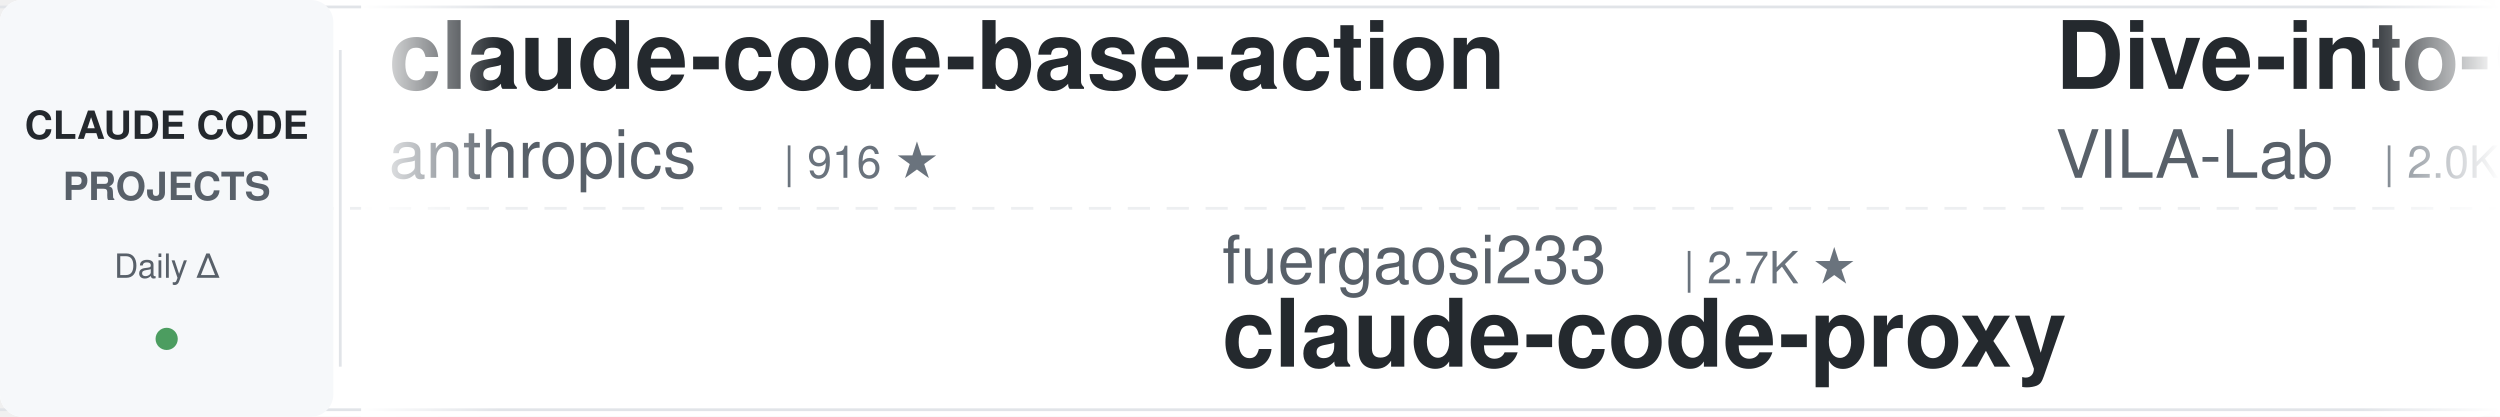
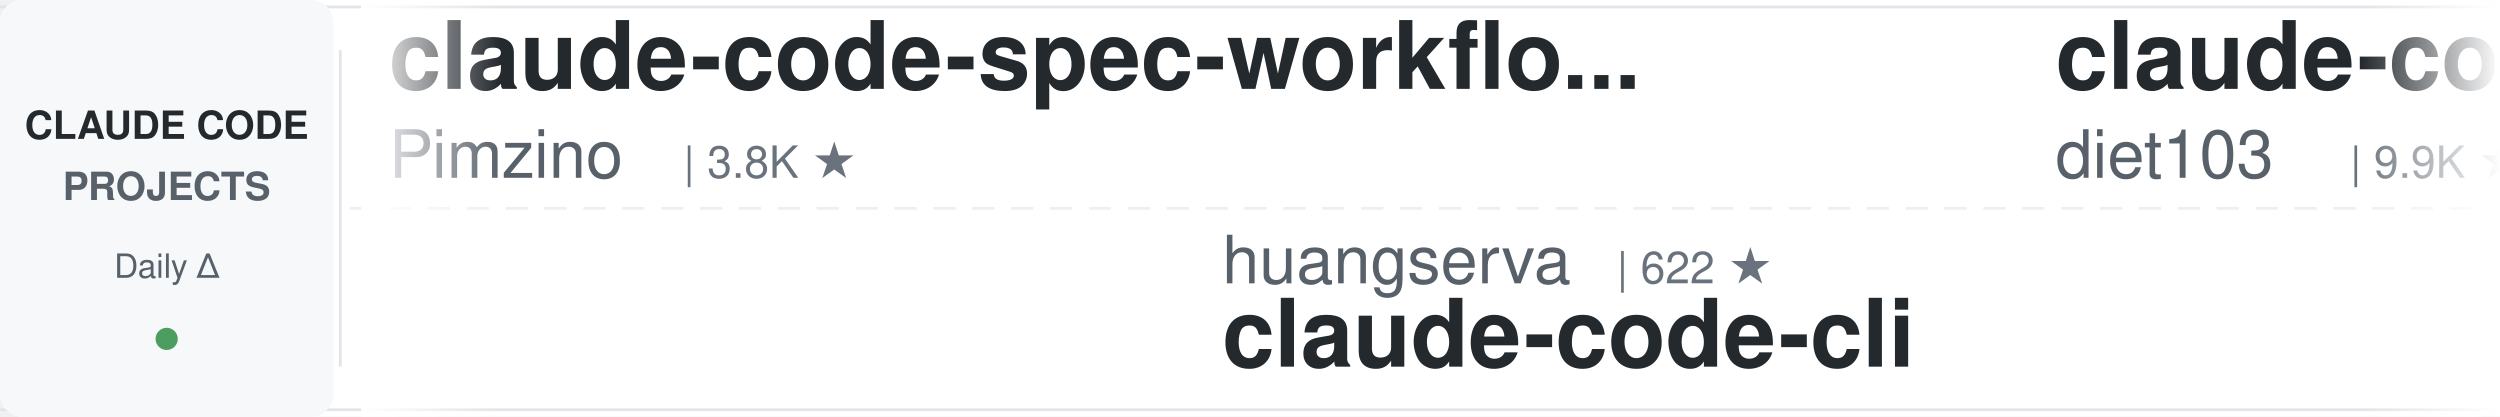
<svg xmlns="http://www.w3.org/2000/svg" width="900" height="150">
  <defs>
    <linearGradient id="leftFade" x1="0%" y1="0%" x2="100%" y2="0%">
      <stop offset="0%" style="stop-color:#ffffff;stop-opacity:1" />
      <stop offset="100%" style="stop-color:#ffffff;stop-opacity:0" />
    </linearGradient>
    <linearGradient id="rightFade" x1="0%" y1="0%" x2="100%" y2="0%">
      <stop offset="0%" style="stop-color:#ffffff;stop-opacity:0" />
      <stop offset="100%" style="stop-color:#ffffff;stop-opacity:1" />
    </linearGradient>
  </defs>
  <rect width="900" height="150" fill="#ffffff" rx="8" />
  <rect x="0" y="2" width="900" height="1" fill="#e1e4e8" />
  <rect x="0" y="147" width="900" height="1" fill="#e1e4e8" />
  <line x1="0" y1="75" x2="900" y2="75" stroke="#e1e4e8" stroke-width="1" stroke-dasharray="8 6" opacity="0.6" />
  <rect x="0" y="0" width="120" height="150" fill="#f6f8fa" rx="8" />
  <text x="60" y="50" font-family="-apple-system, BlinkMacSystemFont, 'Segoe UI', Helvetica, Arial, sans-serif" font-size="14" font-weight="600" fill="#24292e" text-anchor="middle">CLAUDE CODE</text>
  <text x="60" y="72" font-family="-apple-system, BlinkMacSystemFont, 'Segoe UI', Helvetica, Arial, sans-serif" font-size="14" font-weight="600" fill="#586069" text-anchor="middle">PROJECTS</text>
  <text x="60" y="100" font-family="-apple-system, BlinkMacSystemFont, 'Segoe UI', Helvetica, Arial, sans-serif" font-size="12" font-weight="500" fill="#586069" text-anchor="middle">Daily Δ</text>
  <circle cx="60" cy="122" r="4" fill="#22863a" opacity="0.8" />
  <rect x="122" y="18" width="1" height="114" fill="#e1e4e8" />
  <clipPath id="tickerClip">
    <rect x="130" y="0" width="770" height="150" />
  </clipPath>
  <g clip-path="url(#tickerClip)">
    <g id="tickerItems">
      <animateTransform attributeName="transform" attributeType="XML" type="translate" from="0 0" to="-3000 0" dur="54s" repeatCount="indefinite" />
      <g transform="translate(0, 0)">
-         <text x="140" y="32" font-family="-apple-system, BlinkMacSystemFont, 'Segoe UI', Helvetica, Arial, sans-serif" font-size="34" font-weight="600" fill="#24292e">claude-code-base-action</text>
-         <text x="140" y="64" font-family="-apple-system, BlinkMacSystemFont, 'Segoe UI', Helvetica, Arial, sans-serif" font-size="24" font-weight="400" fill="#586069">anthropics</text>
-         <text x="282" y="64" font-family="-apple-system, BlinkMacSystemFont, 'Segoe UI', Helvetica, Arial, sans-serif" font-size="16" font-weight="500" fill="#6a737d">| 916 ★</text>
+         <text x="140" y="32" font-family="-apple-system, BlinkMacSystemFont, 'Segoe UI', Helvetica, Arial, sans-serif" font-size="34" font-weight="600" fill="#24292e">claude-code-spec-workflo...</text>
+         <text x="140" y="64" font-family="-apple-system, BlinkMacSystemFont, 'Segoe UI', Helvetica, Arial, sans-serif" font-size="24" font-weight="400" fill="#586069">Pimzino</text>
+         <text x="246" y="64" font-family="-apple-system, BlinkMacSystemFont, 'Segoe UI', Helvetica, Arial, sans-serif" font-size="16" font-weight="500" fill="#6a737d">| 3.8K ★</text>
      </g>
      <g transform="translate(300, 0)">
-         <text x="140" y="102" font-family="-apple-system, BlinkMacSystemFont, 'Segoe UI', Helvetica, Arial, sans-serif" font-size="24" font-weight="400" fill="#586069">fuergaosi233</text>
-         <text x="306" y="102" font-family="-apple-system, BlinkMacSystemFont, 'Segoe UI', Helvetica, Arial, sans-serif" font-size="16" font-weight="500" fill="#6a737d">| 2.7K ★</text>
-         <text x="140" y="132" font-family="-apple-system, BlinkMacSystemFont, 'Segoe UI', Helvetica, Arial, sans-serif" font-size="34" font-weight="600" fill="#24292e">claude-code-proxy</text>
+         <text x="140" y="102" font-family="-apple-system, BlinkMacSystemFont, 'Segoe UI', Helvetica, Arial, sans-serif" font-size="24" font-weight="400" fill="#586069">huangserva</text>
+         <text x="282" y="102" font-family="-apple-system, BlinkMacSystemFont, 'Segoe UI', Helvetica, Arial, sans-serif" font-size="16" font-weight="500" fill="#6a737d">| 622 ★</text>
+         <text x="140" y="132" font-family="-apple-system, BlinkMacSystemFont, 'Segoe UI', Helvetica, Arial, sans-serif" font-size="34" font-weight="600" fill="#24292e">claude-code-cli</text>
      </g>
      <g transform="translate(600, 0)">
-         <text x="140" y="32" font-family="-apple-system, BlinkMacSystemFont, 'Segoe UI', Helvetica, Arial, sans-serif" font-size="34" font-weight="600" fill="#24292e">Dive-into-Claude-Code</text>
-         <text x="140" y="64" font-family="-apple-system, BlinkMacSystemFont, 'Segoe UI', Helvetica, Arial, sans-serif" font-size="24" font-weight="400" fill="#586069">VILA-Lab</text>
-         <text x="258" y="64" font-family="-apple-system, BlinkMacSystemFont, 'Segoe UI', Helvetica, Arial, sans-serif" font-size="16" font-weight="500" fill="#6a737d">| 2.0K ★</text>
+         <text x="140" y="32" font-family="-apple-system, BlinkMacSystemFont, 'Segoe UI', Helvetica, Arial, sans-serif" font-size="34" font-weight="600" fill="#24292e">claude-code-infrastructu...</text>
+         <text x="140" y="64" font-family="-apple-system, BlinkMacSystemFont, 'Segoe UI', Helvetica, Arial, sans-serif" font-size="24" font-weight="400" fill="#586069">diet103</text>
+         <text x="246" y="64" font-family="-apple-system, BlinkMacSystemFont, 'Segoe UI', Helvetica, Arial, sans-serif" font-size="16" font-weight="500" fill="#6a737d">| 9.9K ★</text>
      </g>
      <g transform="translate(900, 0)">
-         <text x="140" y="102" font-family="-apple-system, BlinkMacSystemFont, 'Segoe UI', Helvetica, Arial, sans-serif" font-size="24" font-weight="400" fill="#586069">krusemediallc</text>
-         <text x="318" y="102" font-family="-apple-system, BlinkMacSystemFont, 'Segoe UI', Helvetica, Arial, sans-serif" font-size="16" font-weight="500" fill="#6a737d">| 1.0K ★</text>
-         <text x="140" y="132" font-family="-apple-system, BlinkMacSystemFont, 'Segoe UI', Helvetica, Arial, sans-serif" font-size="34" font-weight="600" fill="#24292e">arcads-claude-code</text>
+         <text x="140" y="102" font-family="-apple-system, BlinkMacSystemFont, 'Segoe UI', Helvetica, Arial, sans-serif" font-size="24" font-weight="400" fill="#586069">ykdojo</text>
+         <text x="234" y="102" font-family="-apple-system, BlinkMacSystemFont, 'Segoe UI', Helvetica, Arial, sans-serif" font-size="16" font-weight="500" fill="#6a737d">| 9.4K ★</text>
+         <text x="140" y="132" font-family="-apple-system, BlinkMacSystemFont, 'Segoe UI', Helvetica, Arial, sans-serif" font-size="34" font-weight="600" fill="#24292e">claude-code-tips</text>
      </g>
      <g transform="translate(1200, 0)">
-         <text x="140" y="32" font-family="-apple-system, BlinkMacSystemFont, 'Segoe UI', Helvetica, Arial, sans-serif" font-size="34" font-weight="600" fill="#24292e">Claude-Code-Usage-Monito...</text>
-         <text x="140" y="64" font-family="-apple-system, BlinkMacSystemFont, 'Segoe UI', Helvetica, Arial, sans-serif" font-size="24" font-weight="400" fill="#586069">Maciek-roboblog</text>
-         <text x="342" y="64" font-family="-apple-system, BlinkMacSystemFont, 'Segoe UI', Helvetica, Arial, sans-serif" font-size="16" font-weight="500" fill="#6a737d">| 8.5K ★</text>
+         <text x="140" y="32" font-family="-apple-system, BlinkMacSystemFont, 'Segoe UI', Helvetica, Arial, sans-serif" font-size="34" font-weight="600" fill="#24292e">awesome-claude-code</text>
+         <text x="140" y="64" font-family="-apple-system, BlinkMacSystemFont, 'Segoe UI', Helvetica, Arial, sans-serif" font-size="24" font-weight="400" fill="#586069">jqueryscript</text>
+         <text x="306" y="64" font-family="-apple-system, BlinkMacSystemFont, 'Segoe UI', Helvetica, Arial, sans-serif" font-size="16" font-weight="500" fill="#6a737d">| 471 ★</text>
      </g>
      <g transform="translate(1500, 0)">
-         <text x="140" y="102" font-family="-apple-system, BlinkMacSystemFont, 'Segoe UI', Helvetica, Arial, sans-serif" font-size="24" font-weight="400" fill="#586069">luyao618</text>
-         <text x="258" y="102" font-family="-apple-system, BlinkMacSystemFont, 'Segoe UI', Helvetica, Arial, sans-serif" font-size="16" font-weight="500" fill="#6a737d">| 1.6K ★</text>
-         <text x="140" y="132" font-family="-apple-system, BlinkMacSystemFont, 'Segoe UI', Helvetica, Arial, sans-serif" font-size="34" font-weight="600" fill="#24292e">Claude-Code-Source-Study</text>
+         <text x="140" y="102" font-family="-apple-system, BlinkMacSystemFont, 'Segoe UI', Helvetica, Arial, sans-serif" font-size="24" font-weight="400" fill="#586069">wanshuiyin</text>
+         <text x="282" y="102" font-family="-apple-system, BlinkMacSystemFont, 'Segoe UI', Helvetica, Arial, sans-serif" font-size="16" font-weight="500" fill="#6a737d">| 13.6K ★</text>
+         <text x="140" y="132" font-family="-apple-system, BlinkMacSystemFont, 'Segoe UI', Helvetica, Arial, sans-serif" font-size="34" font-weight="600" fill="#24292e">Auto-claude-code-researc...</text>
      </g>
      <g transform="translate(1800, 0)">
+         <text x="140" y="32" font-family="-apple-system, BlinkMacSystemFont, 'Segoe UI', Helvetica, Arial, sans-serif" font-size="34" font-weight="600" fill="#24292e">claude-code-guide</text>
+         <text x="140" y="64" font-family="-apple-system, BlinkMacSystemFont, 'Segoe UI', Helvetica, Arial, sans-serif" font-size="24" font-weight="400" fill="#586069">zebbern</text>
+         <text x="246" y="64" font-family="-apple-system, BlinkMacSystemFont, 'Segoe UI', Helvetica, Arial, sans-serif" font-size="16" font-weight="500" fill="#6a737d">| 4.4K ★</text>
+       </g>
+       <g transform="translate(2100, 0)">
+         <text x="140" y="102" font-family="-apple-system, BlinkMacSystemFont, 'Segoe UI', Helvetica, Arial, sans-serif" font-size="24" font-weight="400" fill="#586069">multica-ai</text>
+         <text x="282" y="102" font-family="-apple-system, BlinkMacSystemFont, 'Segoe UI', Helvetica, Arial, sans-serif" font-size="16" font-weight="500" fill="#6a737d">| 194.5K ★</text>
+         <text x="140" y="132" font-family="-apple-system, BlinkMacSystemFont, 'Segoe UI', Helvetica, Arial, sans-serif" font-size="34" font-weight="600" fill="#24292e">andrej-karpathy-skills</text>
+       </g>
+       <g transform="translate(2400, 0)">
        <text x="140" y="32" font-family="-apple-system, BlinkMacSystemFont, 'Segoe UI', Helvetica, Arial, sans-serif" font-size="34" font-weight="600" fill="#24292e">claude-code-router</text>
        <text x="140" y="64" font-family="-apple-system, BlinkMacSystemFont, 'Segoe UI', Helvetica, Arial, sans-serif" font-size="24" font-weight="400" fill="#586069">musistudio</text>
        <text x="282" y="64" font-family="-apple-system, BlinkMacSystemFont, 'Segoe UI', Helvetica, Arial, sans-serif" font-size="16" font-weight="500" fill="#6a737d">| 35.9K ★</text>
      </g>
-       <g transform="translate(2100, 0)">
-         <text x="140" y="102" font-family="-apple-system, BlinkMacSystemFont, 'Segoe UI', Helvetica, Arial, sans-serif" font-size="24" font-weight="400" fill="#586069">carlvellotti</text>
-         <text x="306" y="102" font-family="-apple-system, BlinkMacSystemFont, 'Segoe UI', Helvetica, Arial, sans-serif" font-size="16" font-weight="500" fill="#6a737d">| 2.1K ★</text>
-         <text x="140" y="132" font-family="-apple-system, BlinkMacSystemFont, 'Segoe UI', Helvetica, Arial, sans-serif" font-size="34" font-weight="600" fill="#24292e">claude-code-pm-course</text>
-       </g>
-       <g transform="translate(2400, 0)">
-         <text x="140" y="32" font-family="-apple-system, BlinkMacSystemFont, 'Segoe UI', Helvetica, Arial, sans-serif" font-size="34" font-weight="600" fill="#24292e">claude-code-plugins-plus...</text>
-         <text x="140" y="64" font-family="-apple-system, BlinkMacSystemFont, 'Segoe UI', Helvetica, Arial, sans-serif" font-size="24" font-weight="400" fill="#586069">jeremylongshore</text>
-         <text x="342" y="64" font-family="-apple-system, BlinkMacSystemFont, 'Segoe UI', Helvetica, Arial, sans-serif" font-size="16" font-weight="500" fill="#6a737d">| 2.5K ★</text>
-       </g>
      <g transform="translate(2700, 0)">
-         <text x="140" y="102" font-family="-apple-system, BlinkMacSystemFont, 'Segoe UI', Helvetica, Arial, sans-serif" font-size="24" font-weight="400" fill="#586069">frankbria</text>
-         <text x="270" y="102" font-family="-apple-system, BlinkMacSystemFont, 'Segoe UI', Helvetica, Arial, sans-serif" font-size="16" font-weight="500" fill="#6a737d">| 9.6K ★</text>
-         <text x="140" y="132" font-family="-apple-system, BlinkMacSystemFont, 'Segoe UI', Helvetica, Arial, sans-serif" font-size="34" font-weight="600" fill="#24292e">ralph-claude-code</text>
+         <text x="140" y="102" font-family="-apple-system, BlinkMacSystemFont, 'Segoe UI', Helvetica, Arial, sans-serif" font-size="24" font-weight="400" fill="#586069">anthropics</text>
+         <text x="282" y="102" font-family="-apple-system, BlinkMacSystemFont, 'Segoe UI', Helvetica, Arial, sans-serif" font-size="16" font-weight="500" fill="#6a737d">| 916 ★</text>
+         <text x="140" y="132" font-family="-apple-system, BlinkMacSystemFont, 'Segoe UI', Helvetica, Arial, sans-serif" font-size="34" font-weight="600" fill="#24292e">claude-code-base-action</text>
      </g>
      <g transform="translate(3000, 0)">
-         <text x="140" y="32" font-family="-apple-system, BlinkMacSystemFont, 'Segoe UI', Helvetica, Arial, sans-serif" font-size="34" font-weight="600" fill="#24292e">claude-code-base-action</text>
-         <text x="140" y="64" font-family="-apple-system, BlinkMacSystemFont, 'Segoe UI', Helvetica, Arial, sans-serif" font-size="24" font-weight="400" fill="#586069">anthropics</text>
-         <text x="282" y="64" font-family="-apple-system, BlinkMacSystemFont, 'Segoe UI', Helvetica, Arial, sans-serif" font-size="16" font-weight="500" fill="#6a737d">| 916 ★</text>
+         <text x="140" y="32" font-family="-apple-system, BlinkMacSystemFont, 'Segoe UI', Helvetica, Arial, sans-serif" font-size="34" font-weight="600" fill="#24292e">claude-code-spec-workflo...</text>
+         <text x="140" y="64" font-family="-apple-system, BlinkMacSystemFont, 'Segoe UI', Helvetica, Arial, sans-serif" font-size="24" font-weight="400" fill="#586069">Pimzino</text>
+         <text x="246" y="64" font-family="-apple-system, BlinkMacSystemFont, 'Segoe UI', Helvetica, Arial, sans-serif" font-size="16" font-weight="500" fill="#6a737d">| 3.8K ★</text>
      </g>
      <g transform="translate(3300, 0)">
-         <text x="140" y="102" font-family="-apple-system, BlinkMacSystemFont, 'Segoe UI', Helvetica, Arial, sans-serif" font-size="24" font-weight="400" fill="#586069">fuergaosi233</text>
-         <text x="306" y="102" font-family="-apple-system, BlinkMacSystemFont, 'Segoe UI', Helvetica, Arial, sans-serif" font-size="16" font-weight="500" fill="#6a737d">| 2.7K ★</text>
-         <text x="140" y="132" font-family="-apple-system, BlinkMacSystemFont, 'Segoe UI', Helvetica, Arial, sans-serif" font-size="34" font-weight="600" fill="#24292e">claude-code-proxy</text>
+         <text x="140" y="102" font-family="-apple-system, BlinkMacSystemFont, 'Segoe UI', Helvetica, Arial, sans-serif" font-size="24" font-weight="400" fill="#586069">huangserva</text>
+         <text x="282" y="102" font-family="-apple-system, BlinkMacSystemFont, 'Segoe UI', Helvetica, Arial, sans-serif" font-size="16" font-weight="500" fill="#6a737d">| 622 ★</text>
+         <text x="140" y="132" font-family="-apple-system, BlinkMacSystemFont, 'Segoe UI', Helvetica, Arial, sans-serif" font-size="34" font-weight="600" fill="#24292e">claude-code-cli</text>
      </g>
      <g transform="translate(3600, 0)">
-         <text x="140" y="32" font-family="-apple-system, BlinkMacSystemFont, 'Segoe UI', Helvetica, Arial, sans-serif" font-size="34" font-weight="600" fill="#24292e">Dive-into-Claude-Code</text>
-         <text x="140" y="64" font-family="-apple-system, BlinkMacSystemFont, 'Segoe UI', Helvetica, Arial, sans-serif" font-size="24" font-weight="400" fill="#586069">VILA-Lab</text>
-         <text x="258" y="64" font-family="-apple-system, BlinkMacSystemFont, 'Segoe UI', Helvetica, Arial, sans-serif" font-size="16" font-weight="500" fill="#6a737d">| 2.0K ★</text>
+         <text x="140" y="32" font-family="-apple-system, BlinkMacSystemFont, 'Segoe UI', Helvetica, Arial, sans-serif" font-size="34" font-weight="600" fill="#24292e">claude-code-infrastructu...</text>
+         <text x="140" y="64" font-family="-apple-system, BlinkMacSystemFont, 'Segoe UI', Helvetica, Arial, sans-serif" font-size="24" font-weight="400" fill="#586069">diet103</text>
+         <text x="246" y="64" font-family="-apple-system, BlinkMacSystemFont, 'Segoe UI', Helvetica, Arial, sans-serif" font-size="16" font-weight="500" fill="#6a737d">| 9.9K ★</text>
      </g>
      <g transform="translate(3900, 0)">
-         <text x="140" y="102" font-family="-apple-system, BlinkMacSystemFont, 'Segoe UI', Helvetica, Arial, sans-serif" font-size="24" font-weight="400" fill="#586069">krusemediallc</text>
-         <text x="318" y="102" font-family="-apple-system, BlinkMacSystemFont, 'Segoe UI', Helvetica, Arial, sans-serif" font-size="16" font-weight="500" fill="#6a737d">| 1.0K ★</text>
-         <text x="140" y="132" font-family="-apple-system, BlinkMacSystemFont, 'Segoe UI', Helvetica, Arial, sans-serif" font-size="34" font-weight="600" fill="#24292e">arcads-claude-code</text>
+         <text x="140" y="102" font-family="-apple-system, BlinkMacSystemFont, 'Segoe UI', Helvetica, Arial, sans-serif" font-size="24" font-weight="400" fill="#586069">ykdojo</text>
+         <text x="234" y="102" font-family="-apple-system, BlinkMacSystemFont, 'Segoe UI', Helvetica, Arial, sans-serif" font-size="16" font-weight="500" fill="#6a737d">| 9.4K ★</text>
+         <text x="140" y="132" font-family="-apple-system, BlinkMacSystemFont, 'Segoe UI', Helvetica, Arial, sans-serif" font-size="34" font-weight="600" fill="#24292e">claude-code-tips</text>
      </g>
    </g>
  </g>
  <rect x="130" y="0" width="50" height="150" fill="url(#leftFade)" />
  <rect x="850" y="0" width="50" height="150" fill="url(#rightFade)" />
</svg>
